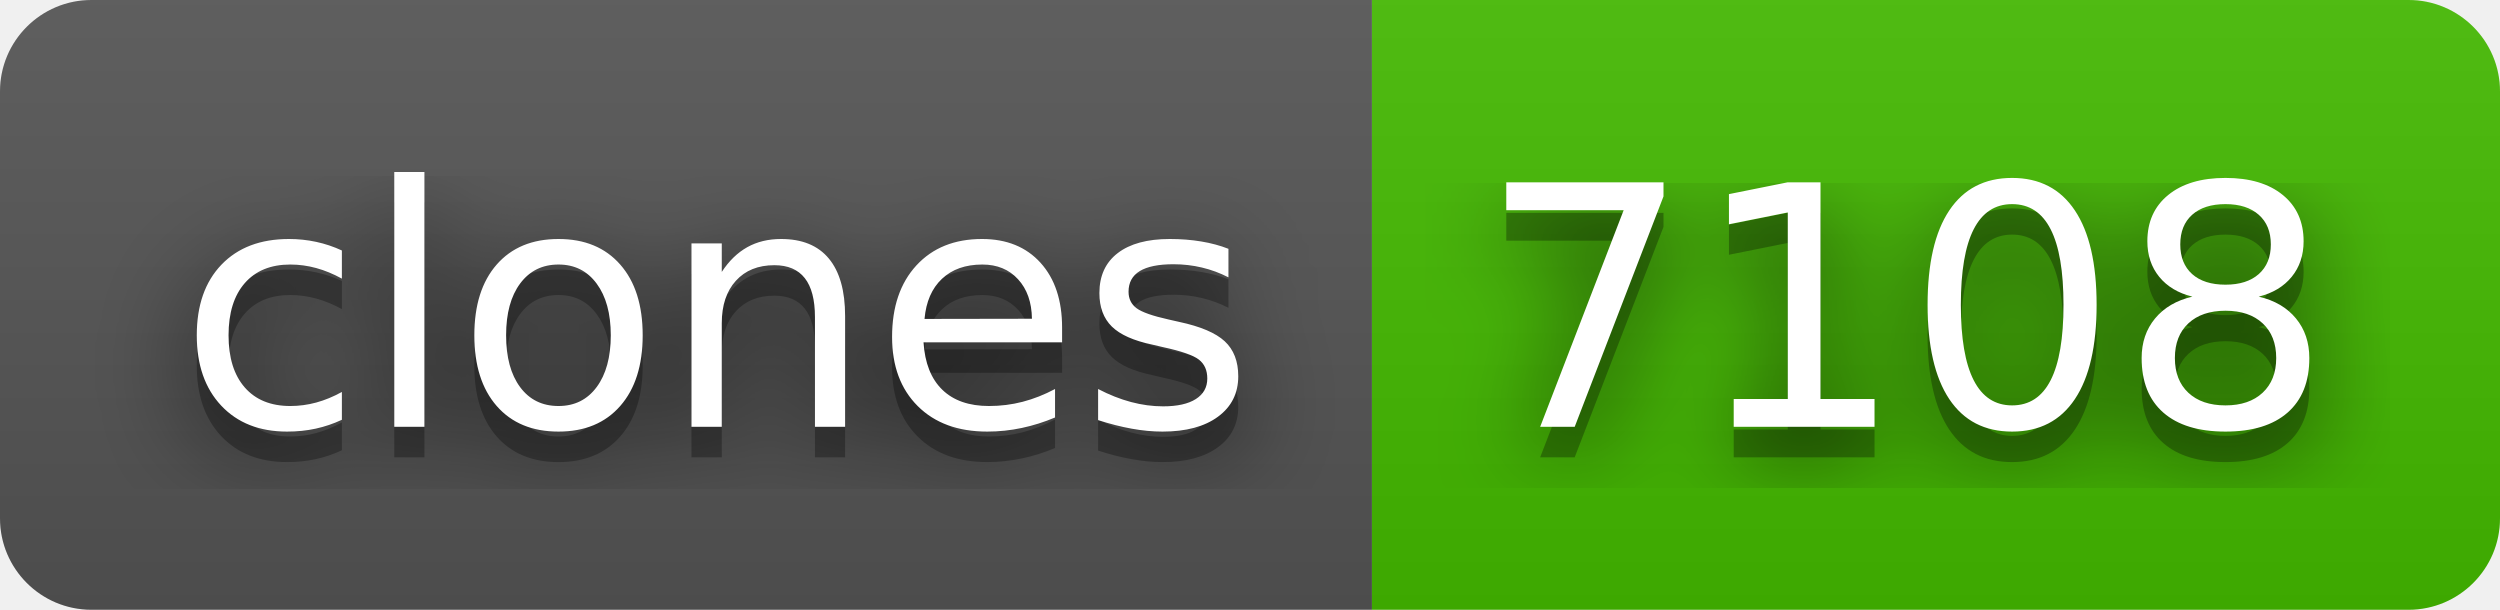
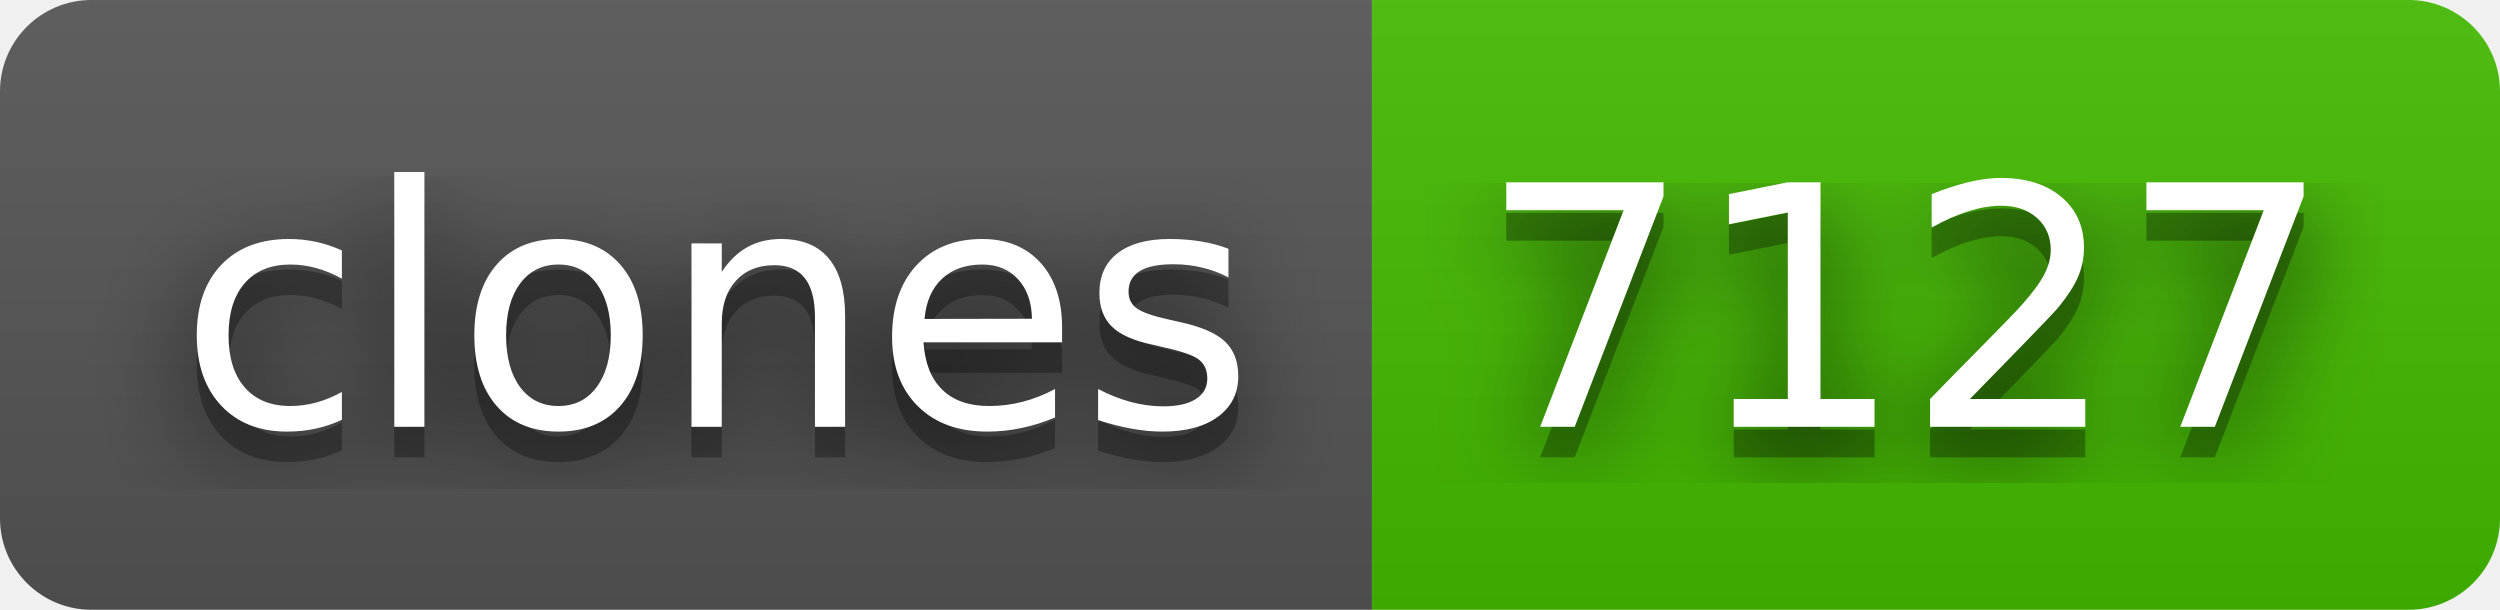
- <svg xmlns="http://www.w3.org/2000/svg" width="82" height="20" role="img" aria-label="clones: 7108">
+ <svg xmlns="http://www.w3.org/2000/svg" width="82" height="20" role="img" aria-label="clones: 7127">
  <filter id="blur">
    <feGaussianBlur in="SourceGraphic" stdDeviation="16" />
  </filter>
  <linearGradient id="s" x2="0" y2="100%">
    <stop offset="0" stop-color="#bbb" stop-opacity=".1" />
    <stop offset="1" stop-opacity=".1" />
  </linearGradient>
  <clipPath id="r">
    <rect width="82" height="20" rx="3" fill="#fff" />
  </clipPath>
  <g clip-path="url(#r)">
    <rect width="45" height="20" fill="#555" />
    <rect x="45" width="37" height="20" fill="#4b0" />
    <rect width="82" height="20" fill="url(#s)" />
  </g>
  <g fill="#fff" text-anchor="middle" font-family="Verdana,Geneva,DejaVu Sans,sans-serif" text-rendering="geometricPrecision" font-size="110">
    <text aria-hidden="true" x="235" y="150" fill="#010101" fill-opacity=".80" filter="url(#blur)" transform="scale(.1)" textLength="350">clones</text>
    <text aria-hidden="true" x="235" y="150" fill="#010101" fill-opacity=".3" transform="scale(.1)" textLength="350">clones</text>
    <text x="235" y="140" transform="scale(.1)" fill="#fff" textLength="350">clones</text>
-     <text aria-hidden="true" x="625" y="150" fill="#010101" fill-opacity=".80" filter="url(#blur)" transform="scale(.1)" textLength="270">7108</text>
-     <text aria-hidden="true" x="625" y="150" fill="#010101" fill-opacity=".3" transform="scale(.1)" textLength="270">7108</text>
-     <text x="625" y="140" transform="scale(.1)" fill="#fff" textLength="270">7108</text>
+     <text aria-hidden="true" x="625" y="150" fill="#010101" fill-opacity=".80" filter="url(#blur)" transform="scale(.1)" textLength="270">7127</text>
+     <text aria-hidden="true" x="625" y="150" fill="#010101" fill-opacity=".3" transform="scale(.1)" textLength="270">7127</text>
+     <text x="625" y="140" transform="scale(.1)" fill="#fff" textLength="270">7127</text>
  </g>
</svg>
